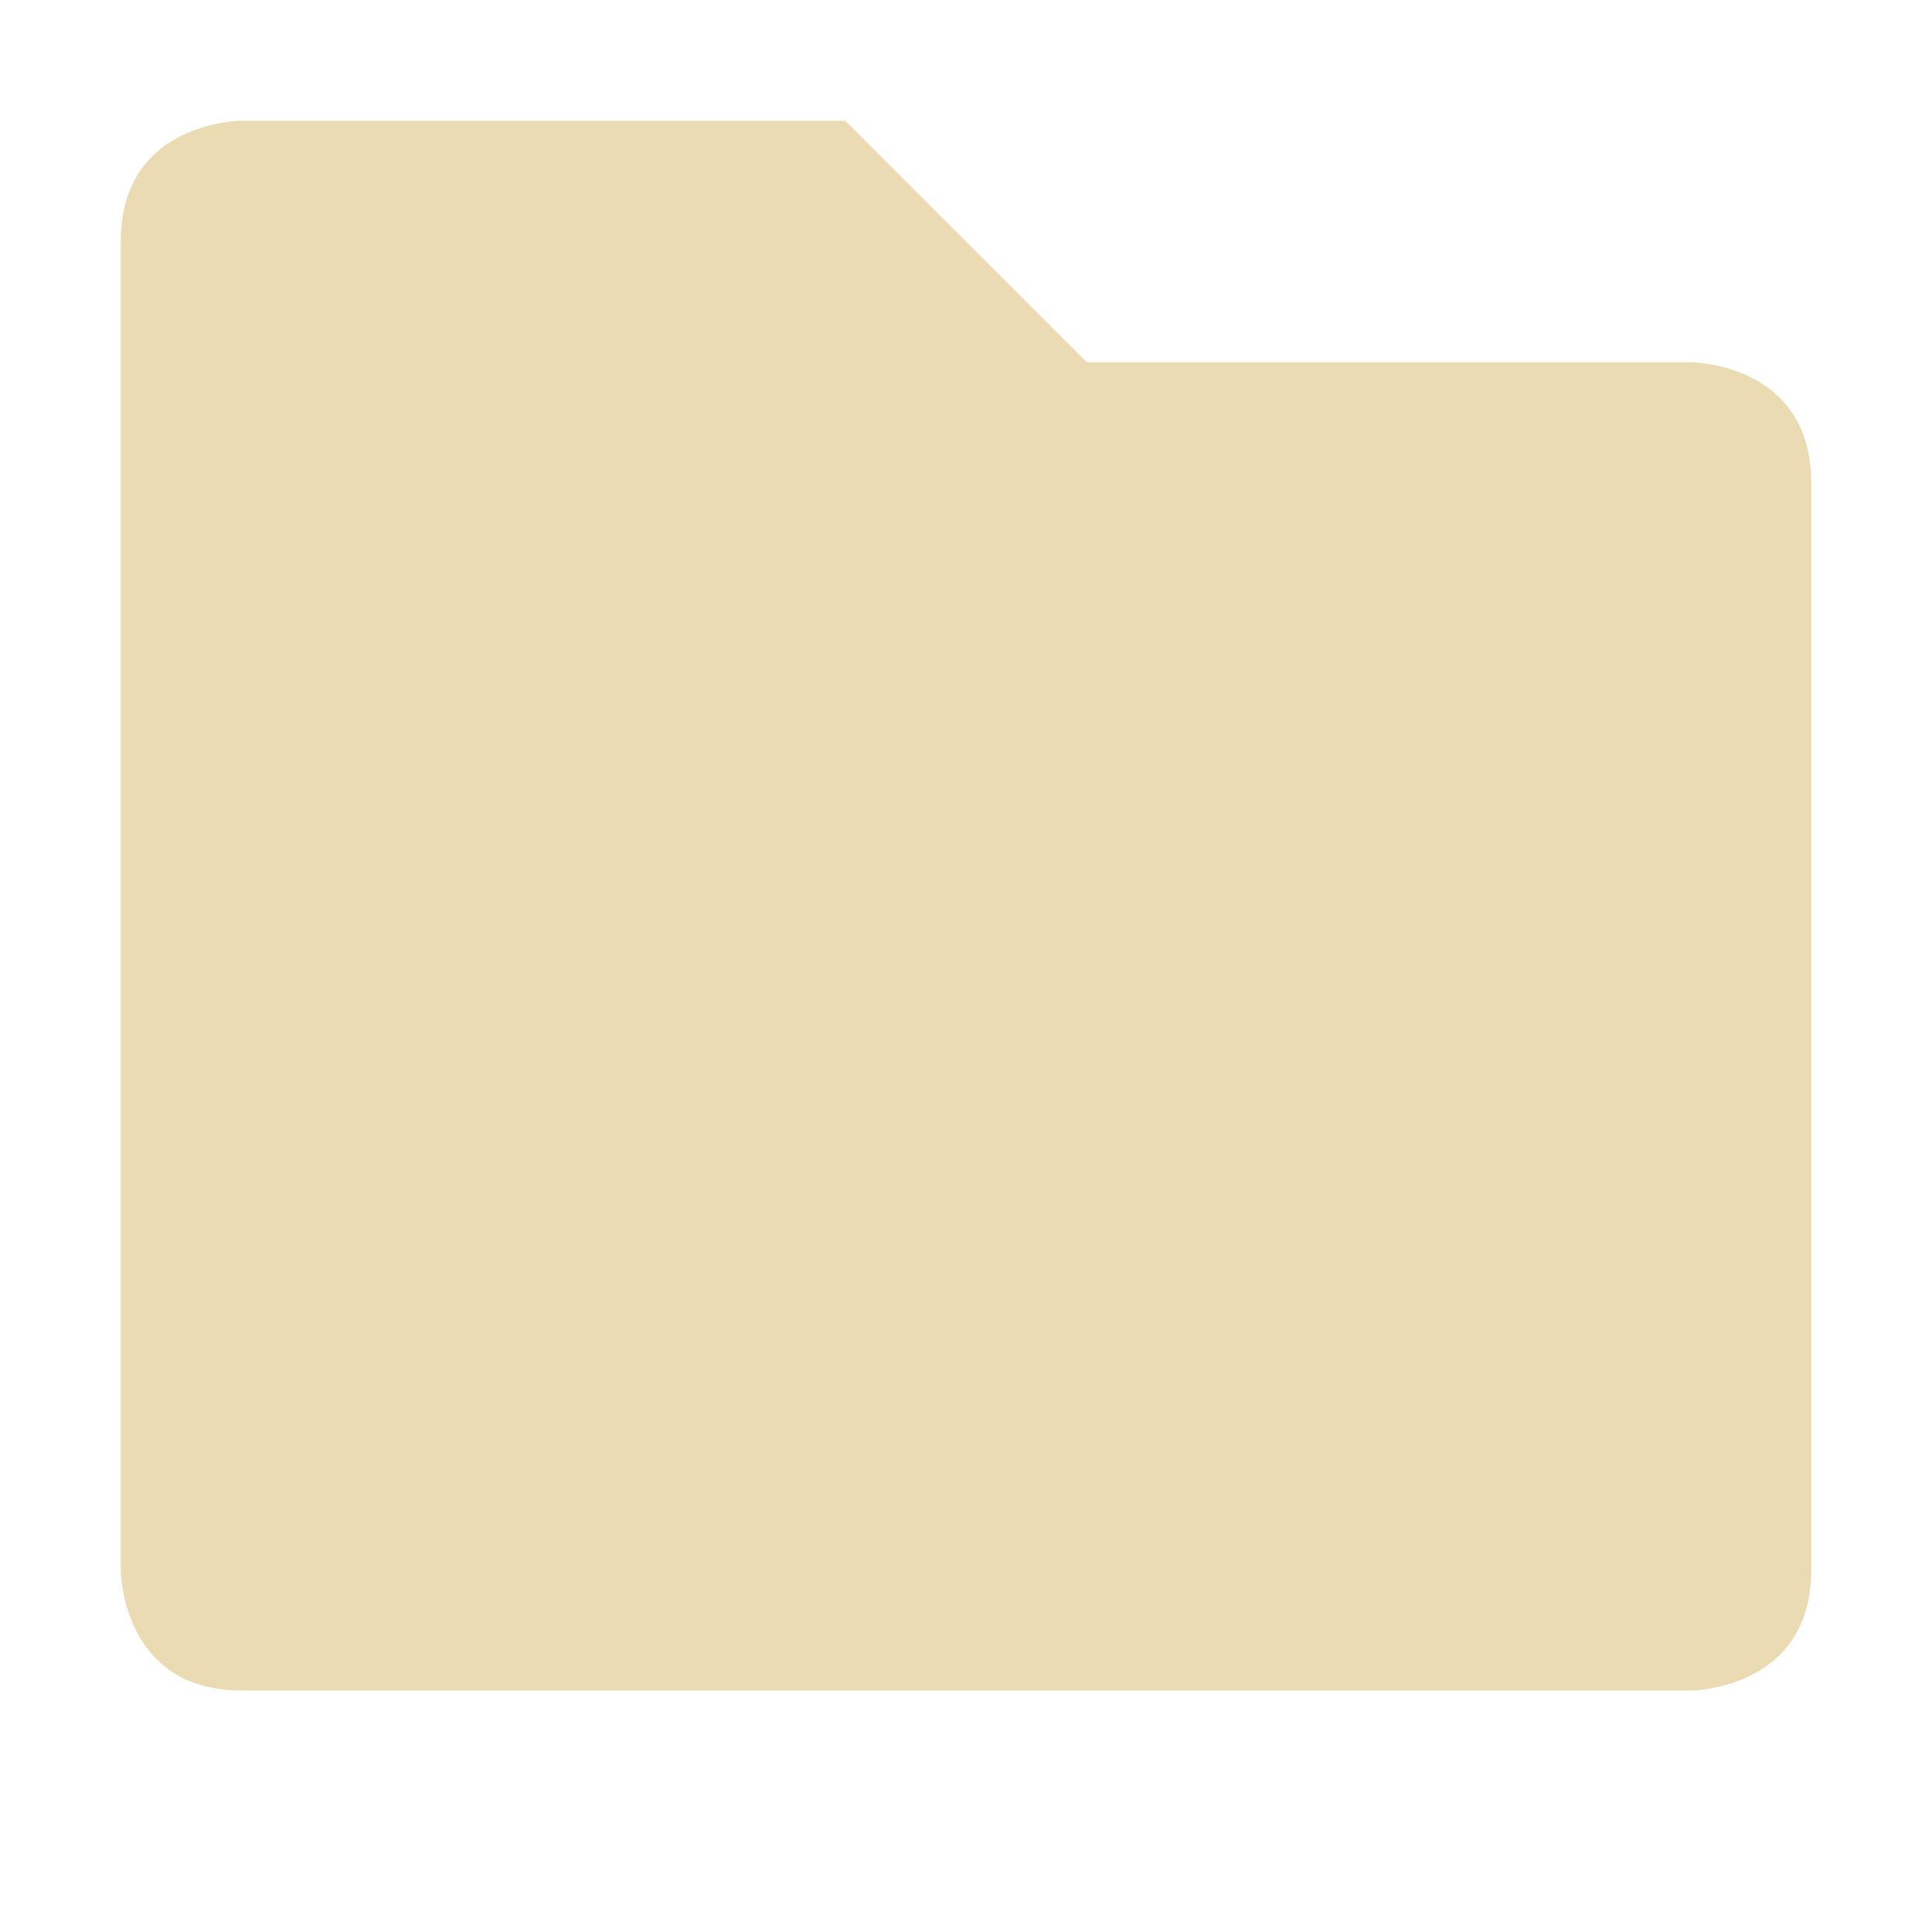
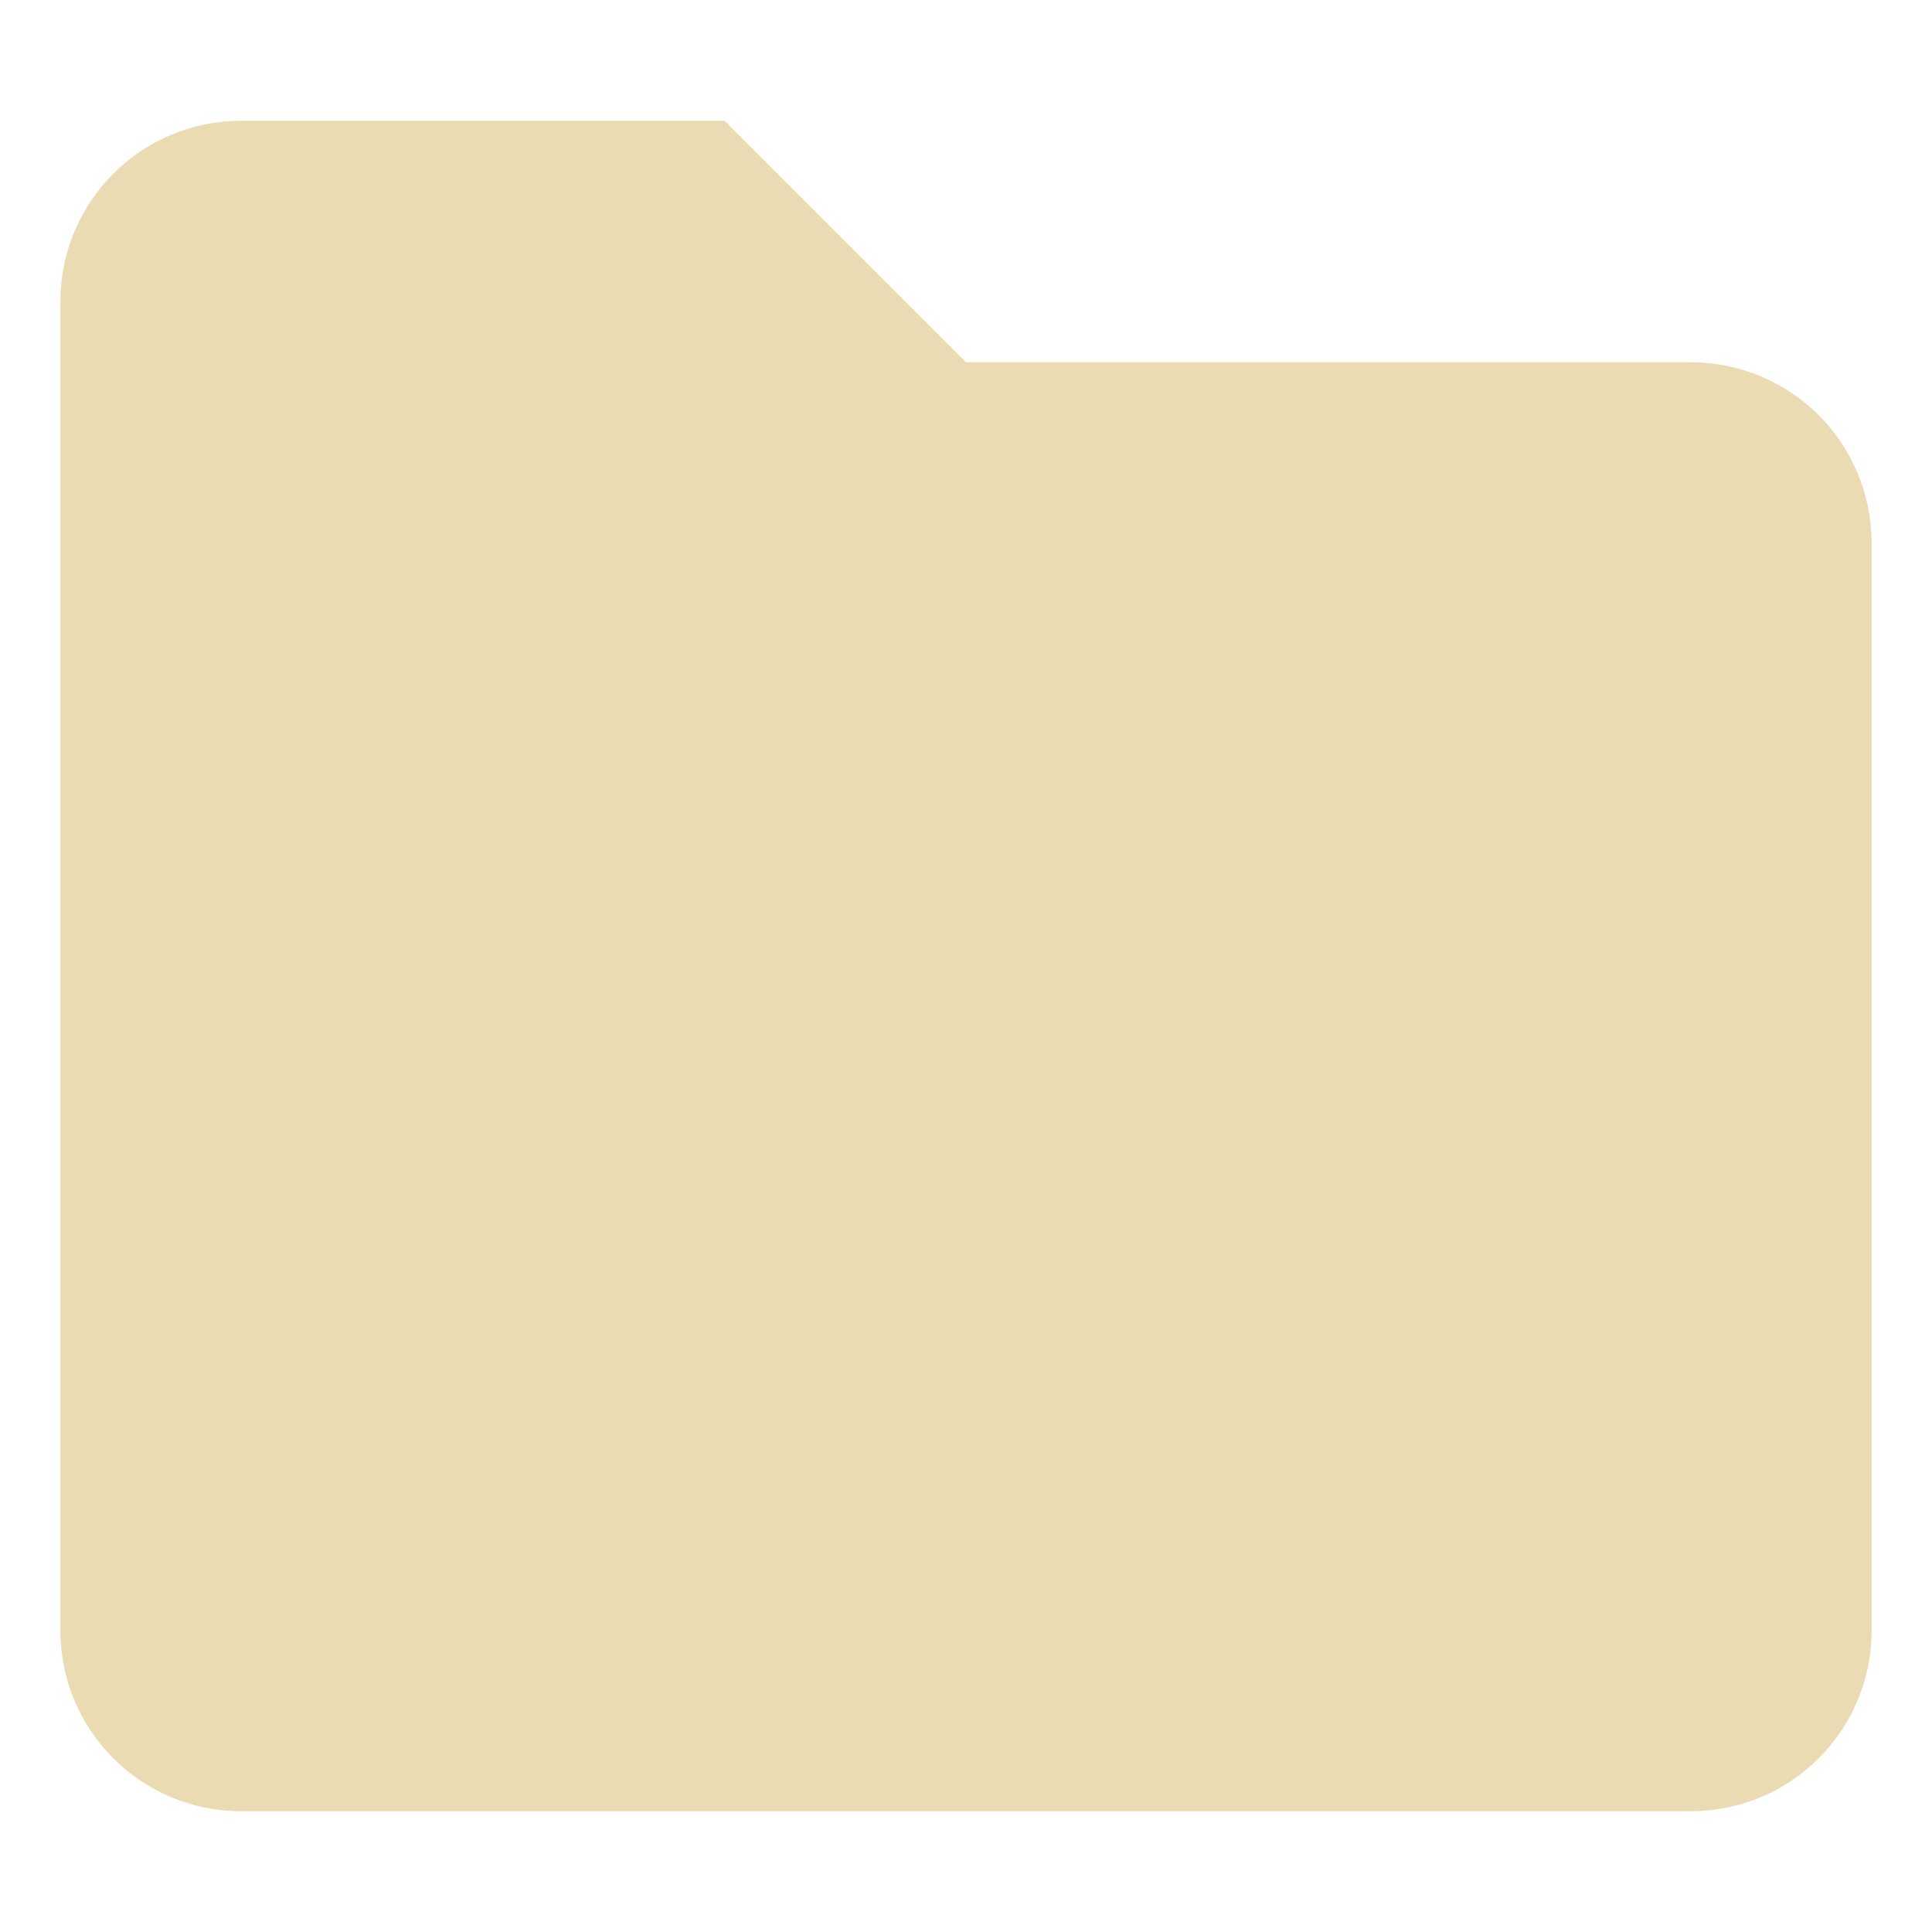
- <svg xmlns="http://www.w3.org/2000/svg" width="16" height="16" version="1.1">
-   <path style="fill:#ebdbb2" d="M 1,2 V 13 C 1,13 1,14 2,14 H 14 C 14,14 15,14 15,13 V 4 C 15,3 14,3 14,3 H 9 L 7,1 H 2 C 2,1 1,1 1,2 Z" />
+ <svg xmlns="http://www.w3.org/2000/svg" width="16" height="16" style="isolation:isolate" version="1.1" viewBox="0 0 16 16">
+   <defs>
+     <style type="text/css">.ColorScheme-Text { color:#ebdbb2; } .ColorScheme-Highlight { color:#458588; }</style>
+   </defs>
+   <path class="ColorScheme-Text" fill="currentColor" d="m2 1h4l2 2h6c0.831 0 1.5 0.669 1.5 1.5v9c0 0.831-0.669 1.5-1.5 1.5h-12c-0.831 0-1.5-0.669-1.5-1.5v-11c0-0.831 0.669-1.5 1.5-1.5z" />
</svg>
